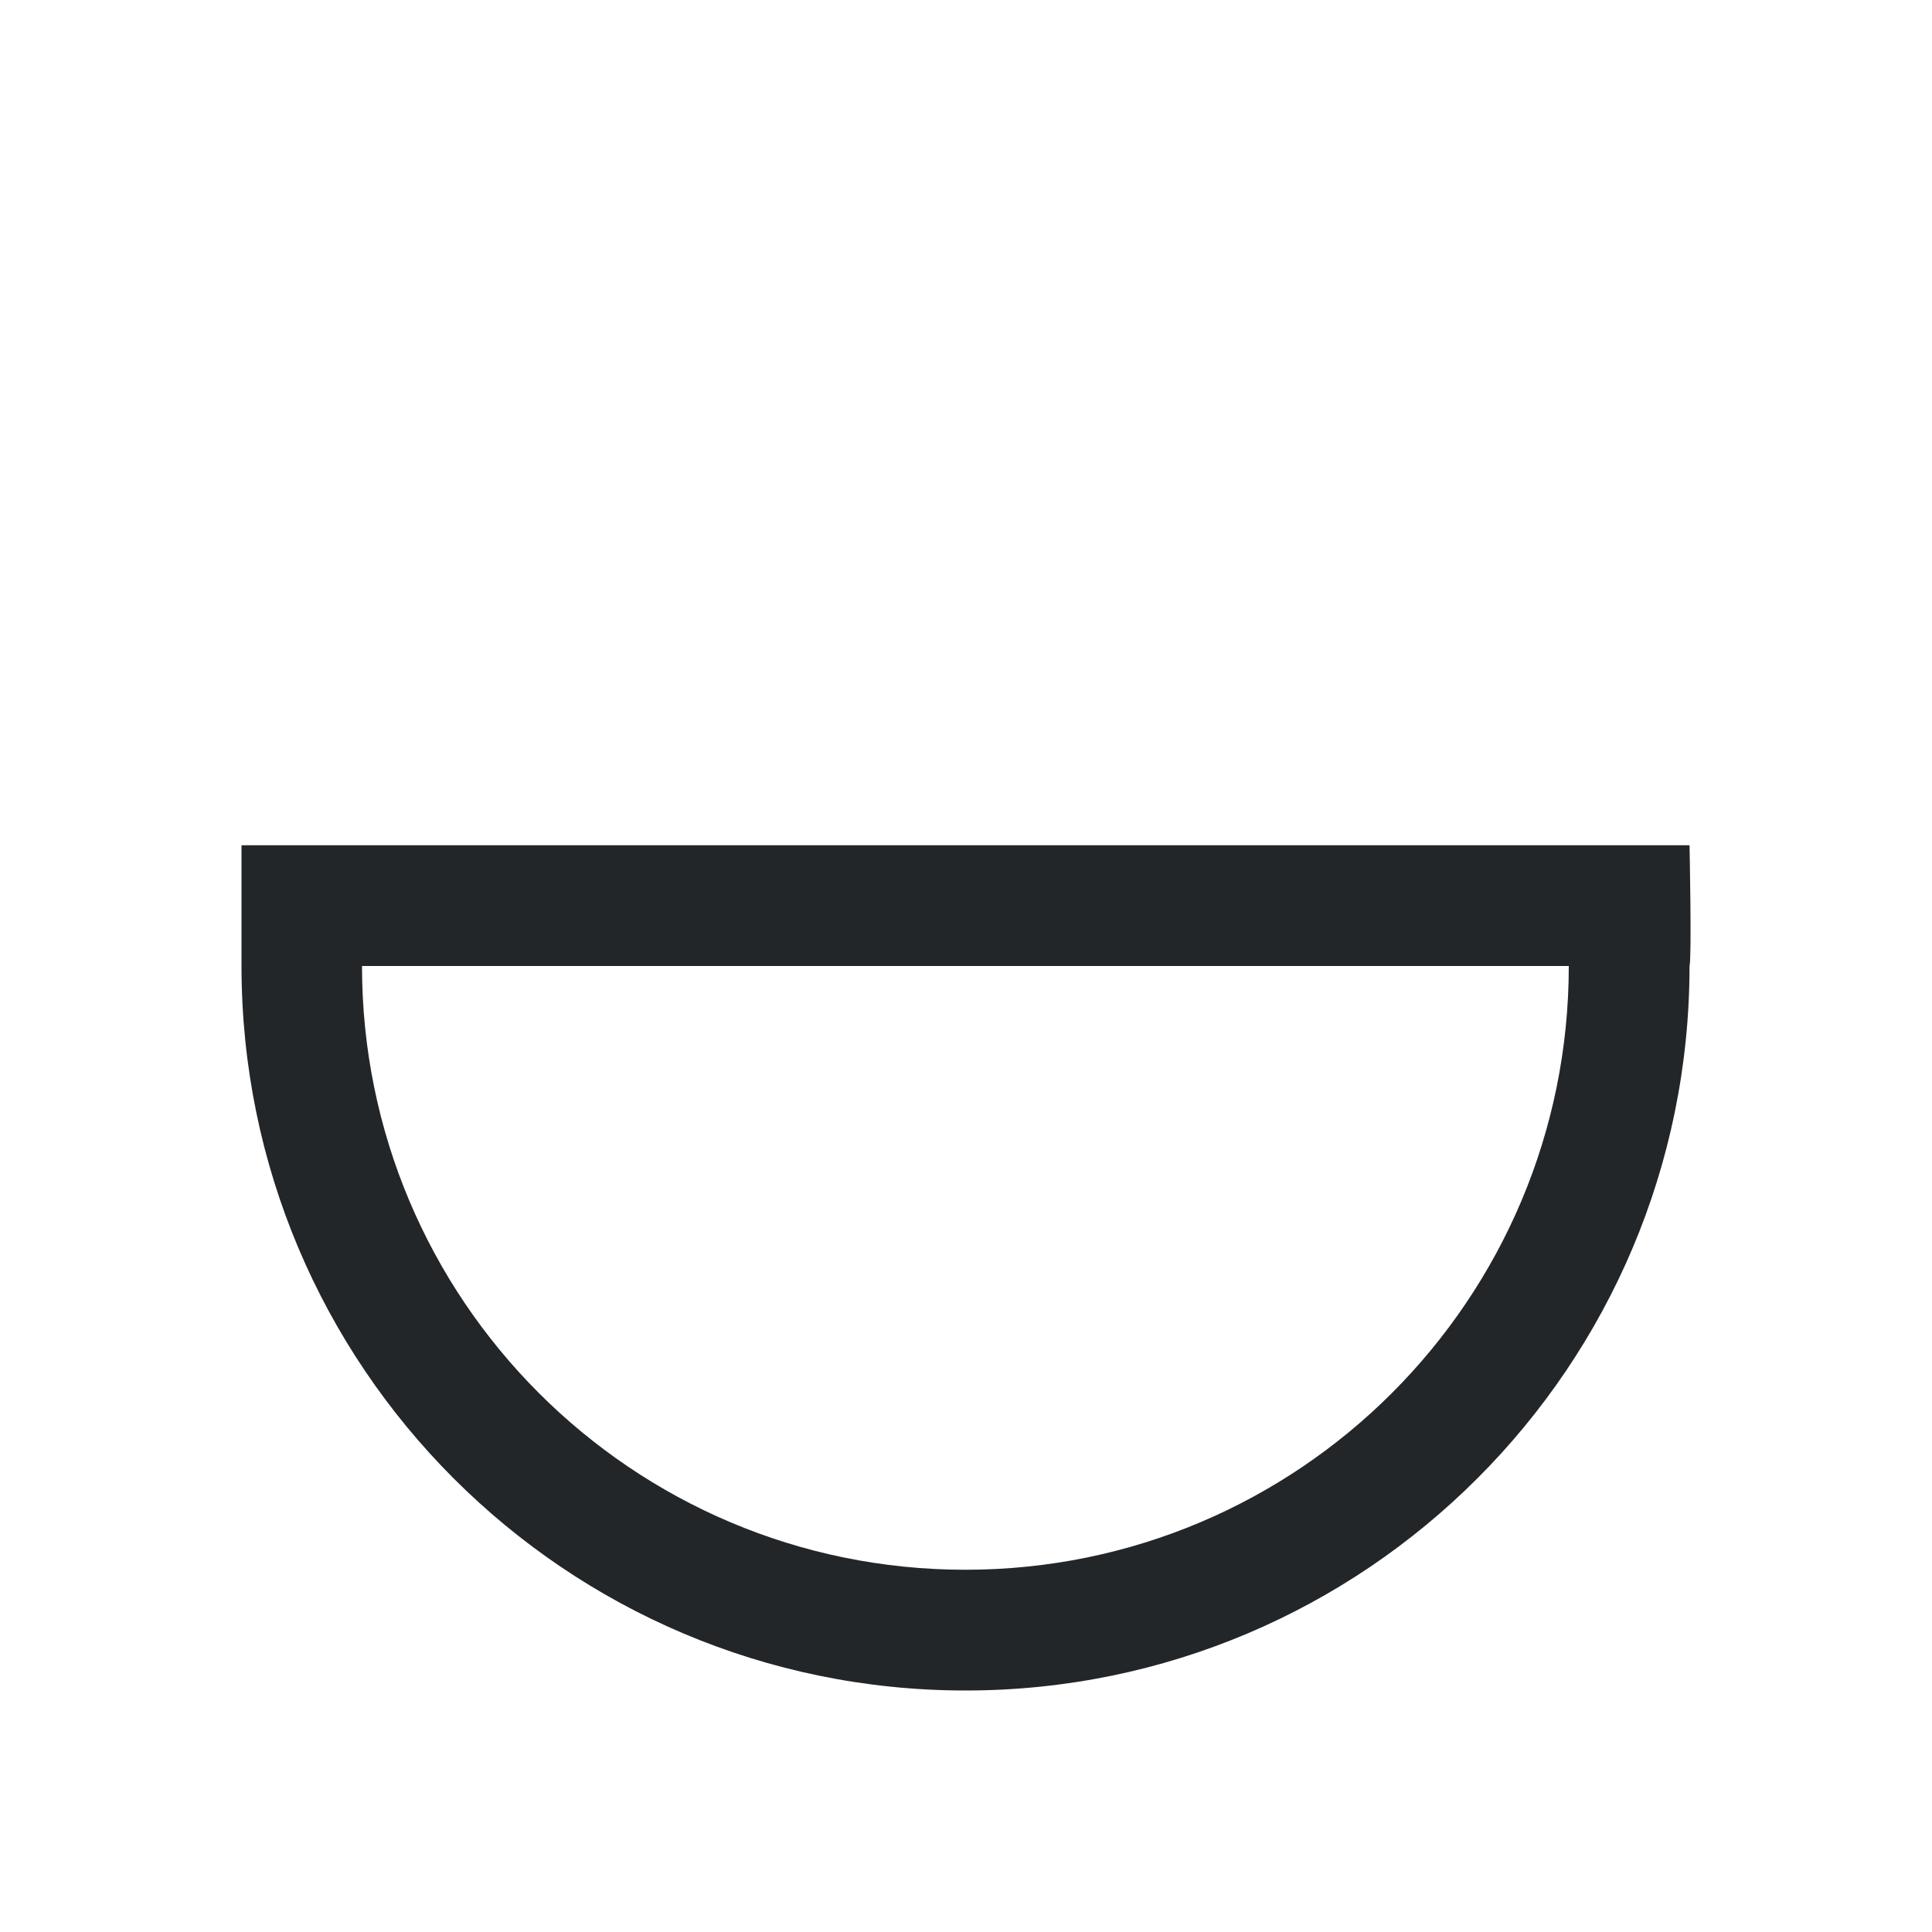
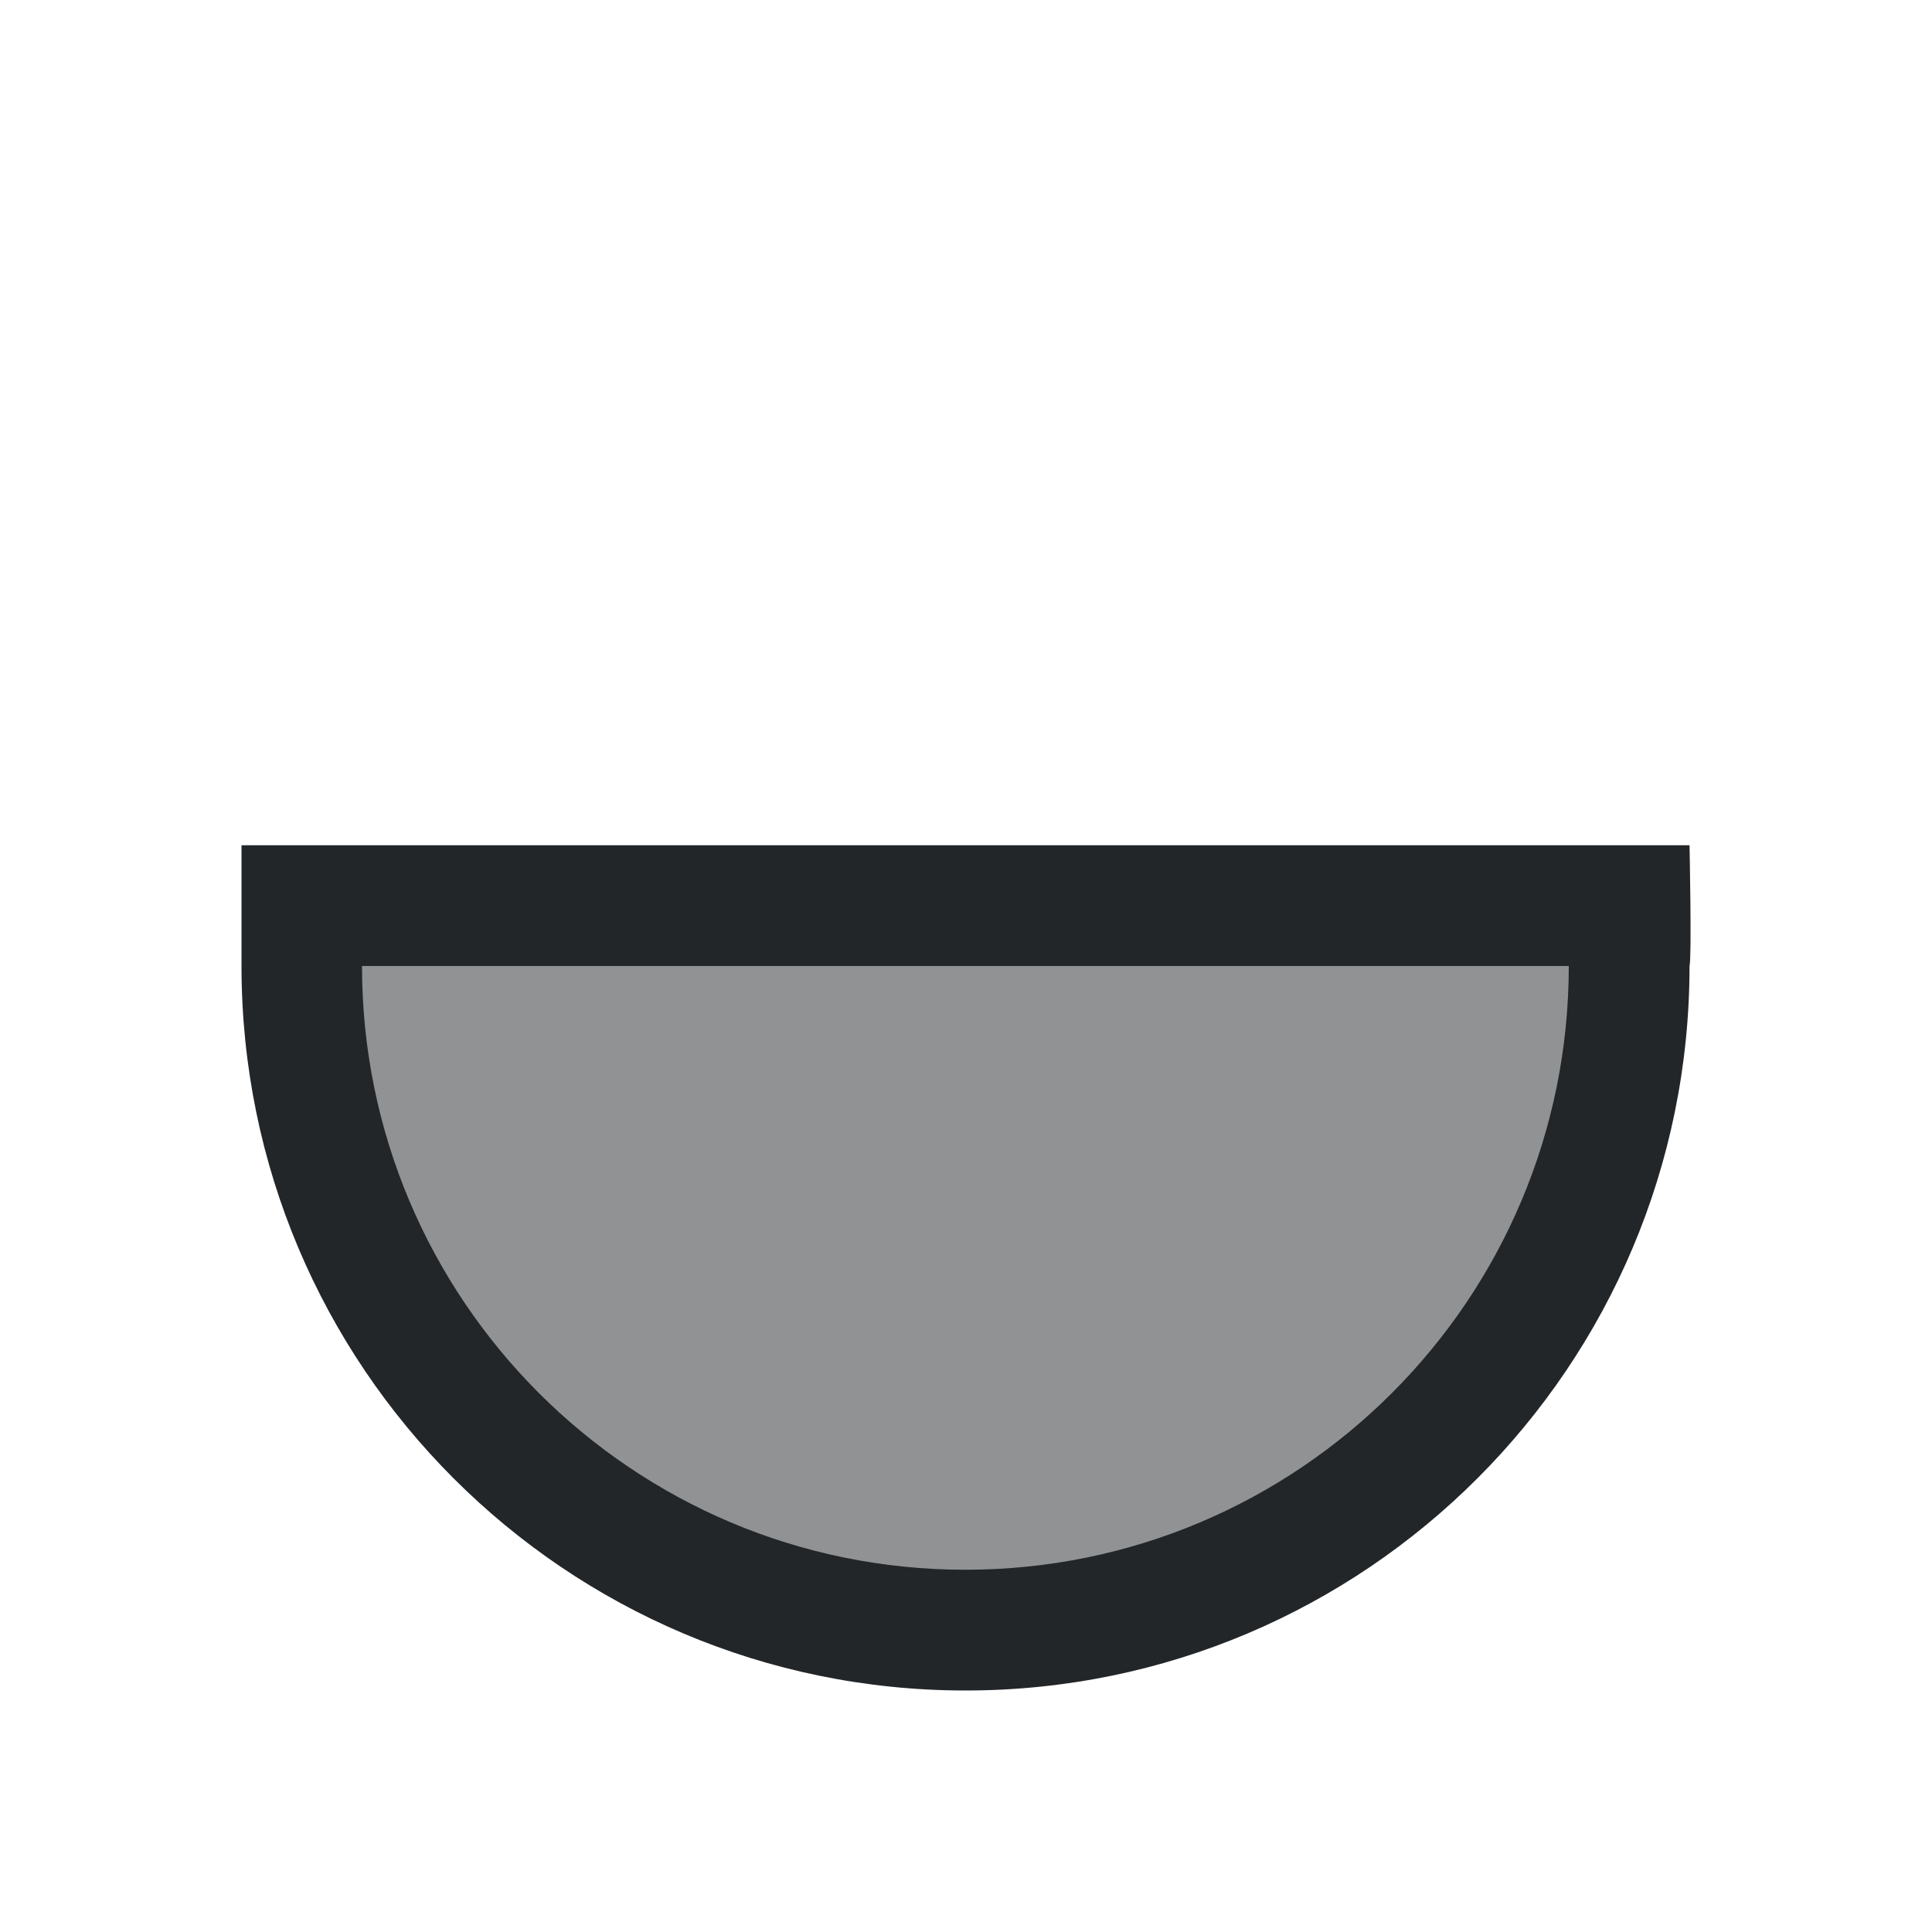
- <svg xmlns="http://www.w3.org/2000/svg" viewBox="0 0 16 16">
-   <defs id="defs3051">
-     <style type="text/css" id="current-color-scheme">
-       .ColorScheme-Text {
+ <svg xmlns="http://www.w3.org/2000/svg" version="1.1" viewBox="0 0 16 16">
+   <defs>
+     <style type="text/css" id="current-color-scheme">.ColorScheme-Text {
        color:#232629;
-       }
-       </style>
+       }</style>
  </defs>
-   <path style="fill:currentColor;fill-opacity:1;stroke:none" d="m2 7v1c0 3.314 2.684 6 5.996 6 3.311 0 5.996-2.686 5.996-6 .019-.069 0-1 0-1h-10.992zm.999 1h9.993c0 2.761-2.237 5-4.997 5-2.76 0-4.997-2.239-4.997-5" class="ColorScheme-Text" />
+   <path class="ColorScheme-Text" d="m2 7v1c0 3.314 2.684 6 5.996 6 3.311 0 5.996-2.686 5.996-6 0.019-0.069 0-1 0-1h-10.992zm0.999 1h9.993c0 2.761-2.237 5-4.997 5s-4.997-2.239-4.997-5" fill="currentColor" />
+   <path d="m7.356 13.321c-0.933-0.133-1.867-0.541-2.628-1.15-0.256-0.205-0.708-0.667-0.929-0.949-0.704-0.9-1.207-2.199-1.264-3.266-0.008-0.147-0.02-0.322-0.026-0.389l-0.012-0.122h11.169v0.213c0 0.318-0.07 0.828-0.173 1.254-0.563 2.341-2.43 4.098-4.683 4.409-0.402 0.055-1.064 0.055-1.454-3.02e-4z" class="ColorScheme-Text" fill="currentColor" fill-opacity=".502" />
</svg>
